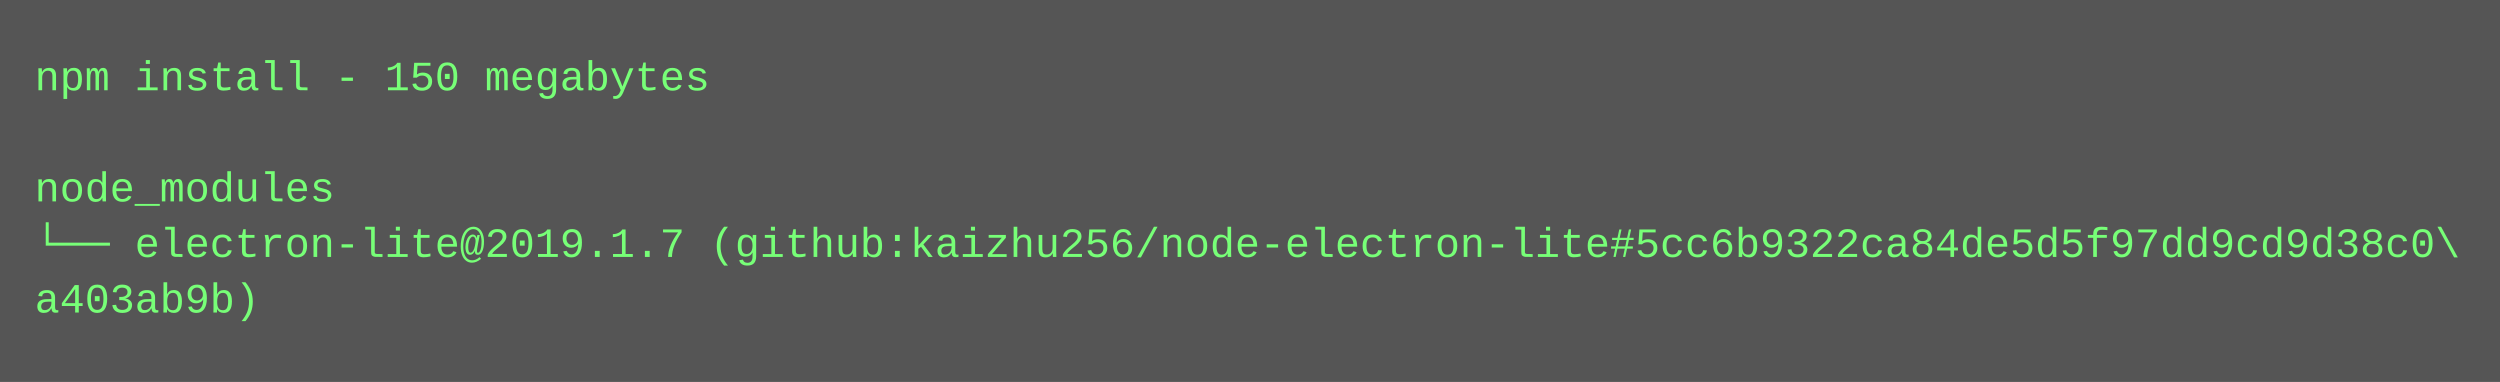
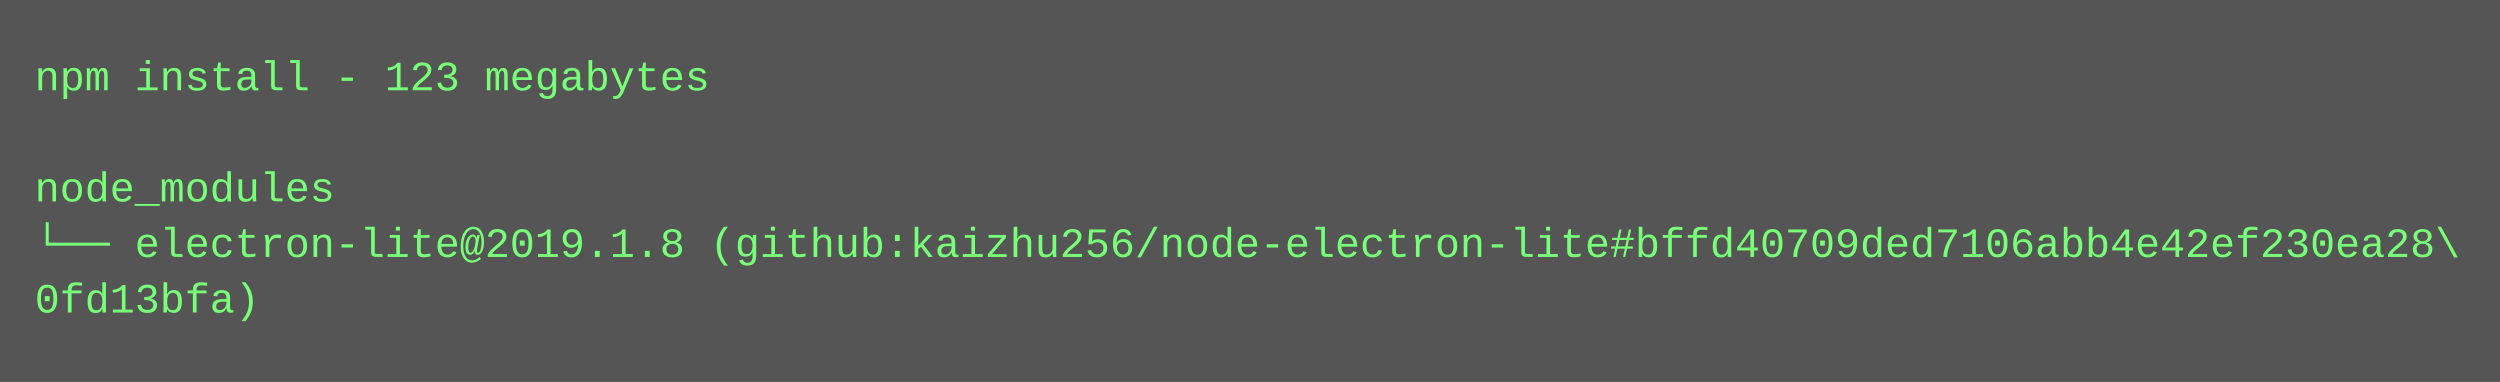
<svg xmlns="http://www.w3.org/2000/svg" height="110" width="720">
  <rect height="110" fill="#555" width="720" />
  <text fill="#7f7" font-family="Courier New" font-size="12" xml:space="preserve">
-     <tspan x="10" y="26">npm install - 150 megabytes</tspan>
+     <tspan x="10" y="26">npm install - 123 megabytes</tspan>
    <tspan x="10" y="42" />
    <tspan x="10" y="58">node_modules</tspan>
-     <tspan x="10" y="74">└── electron-lite@2019.1.7 (github:kaizhu256/node-electron-lite#5cc6b9322ca84de5d5f97dd9cd9d38c0\</tspan>
-     <tspan x="10" y="90">a403ab9b)</tspan>
+     <tspan x="10" y="74">└── electron-lite@2019.1.8 (github:kaizhu256/node-electron-lite#bffd40709ded7106abb4e42ef230ea28\</tspan>
+     <tspan x="10" y="90">0fd13bfa)</tspan>
  </text>
</svg>
